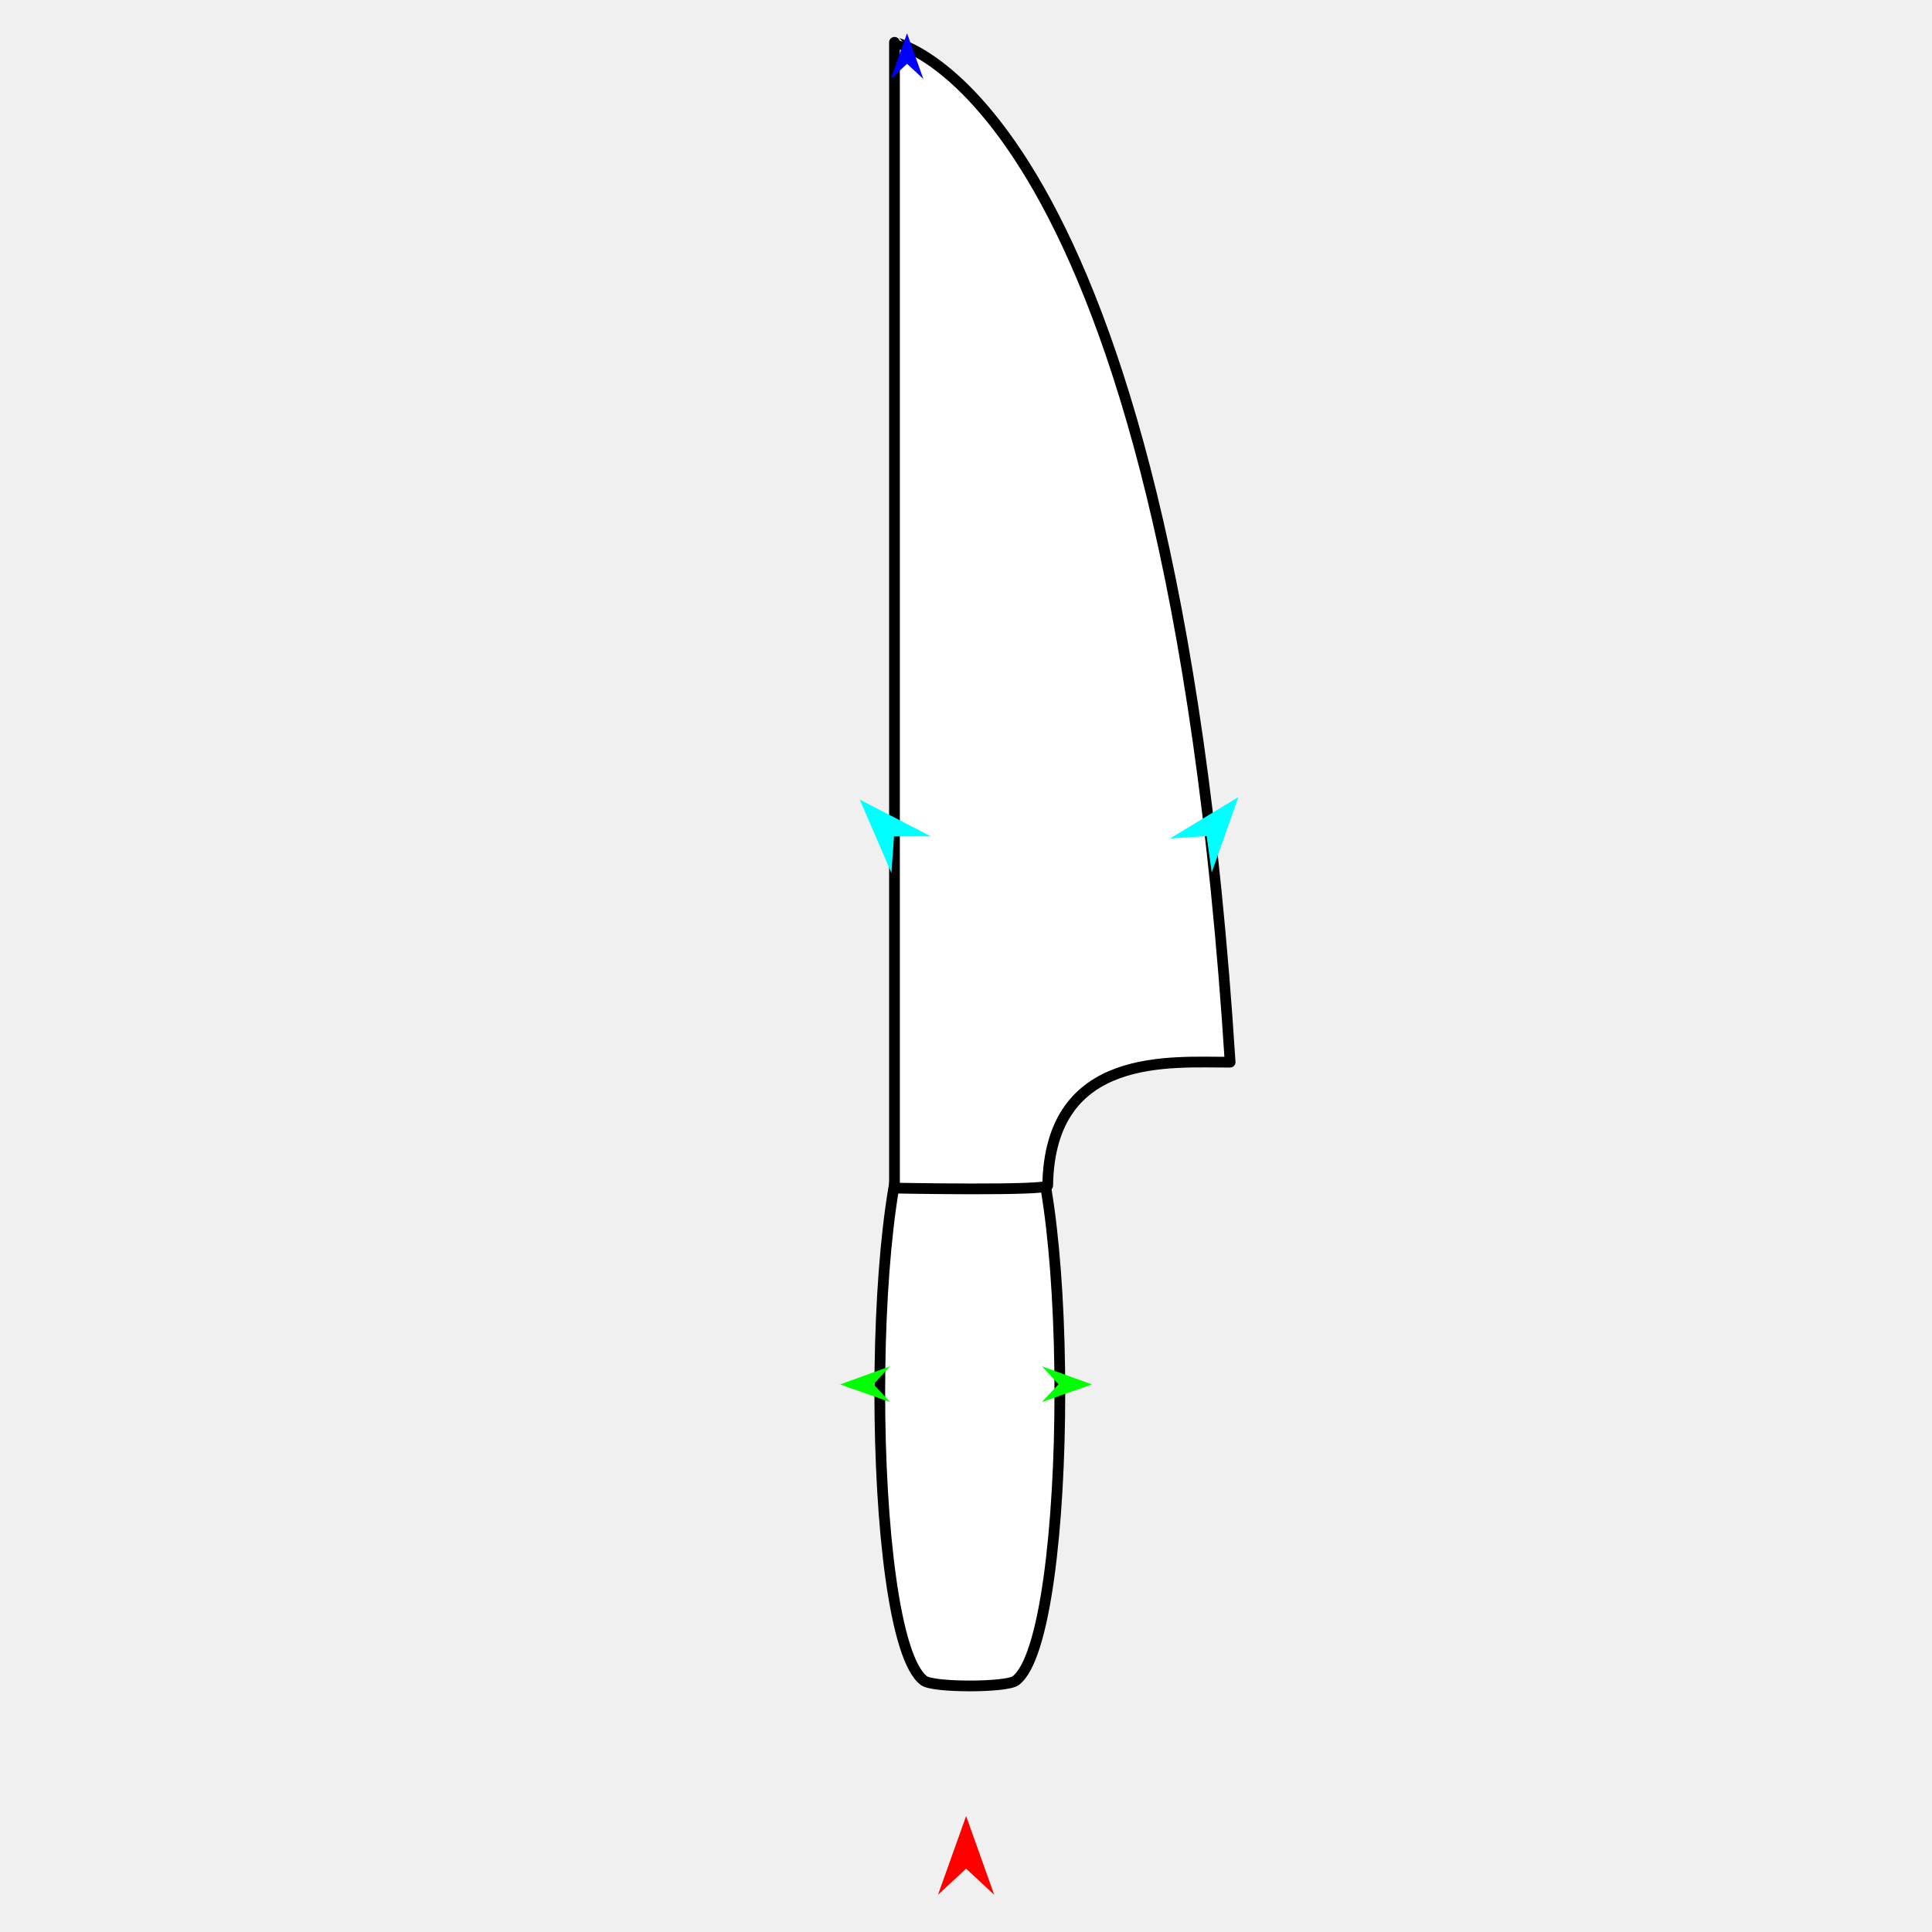
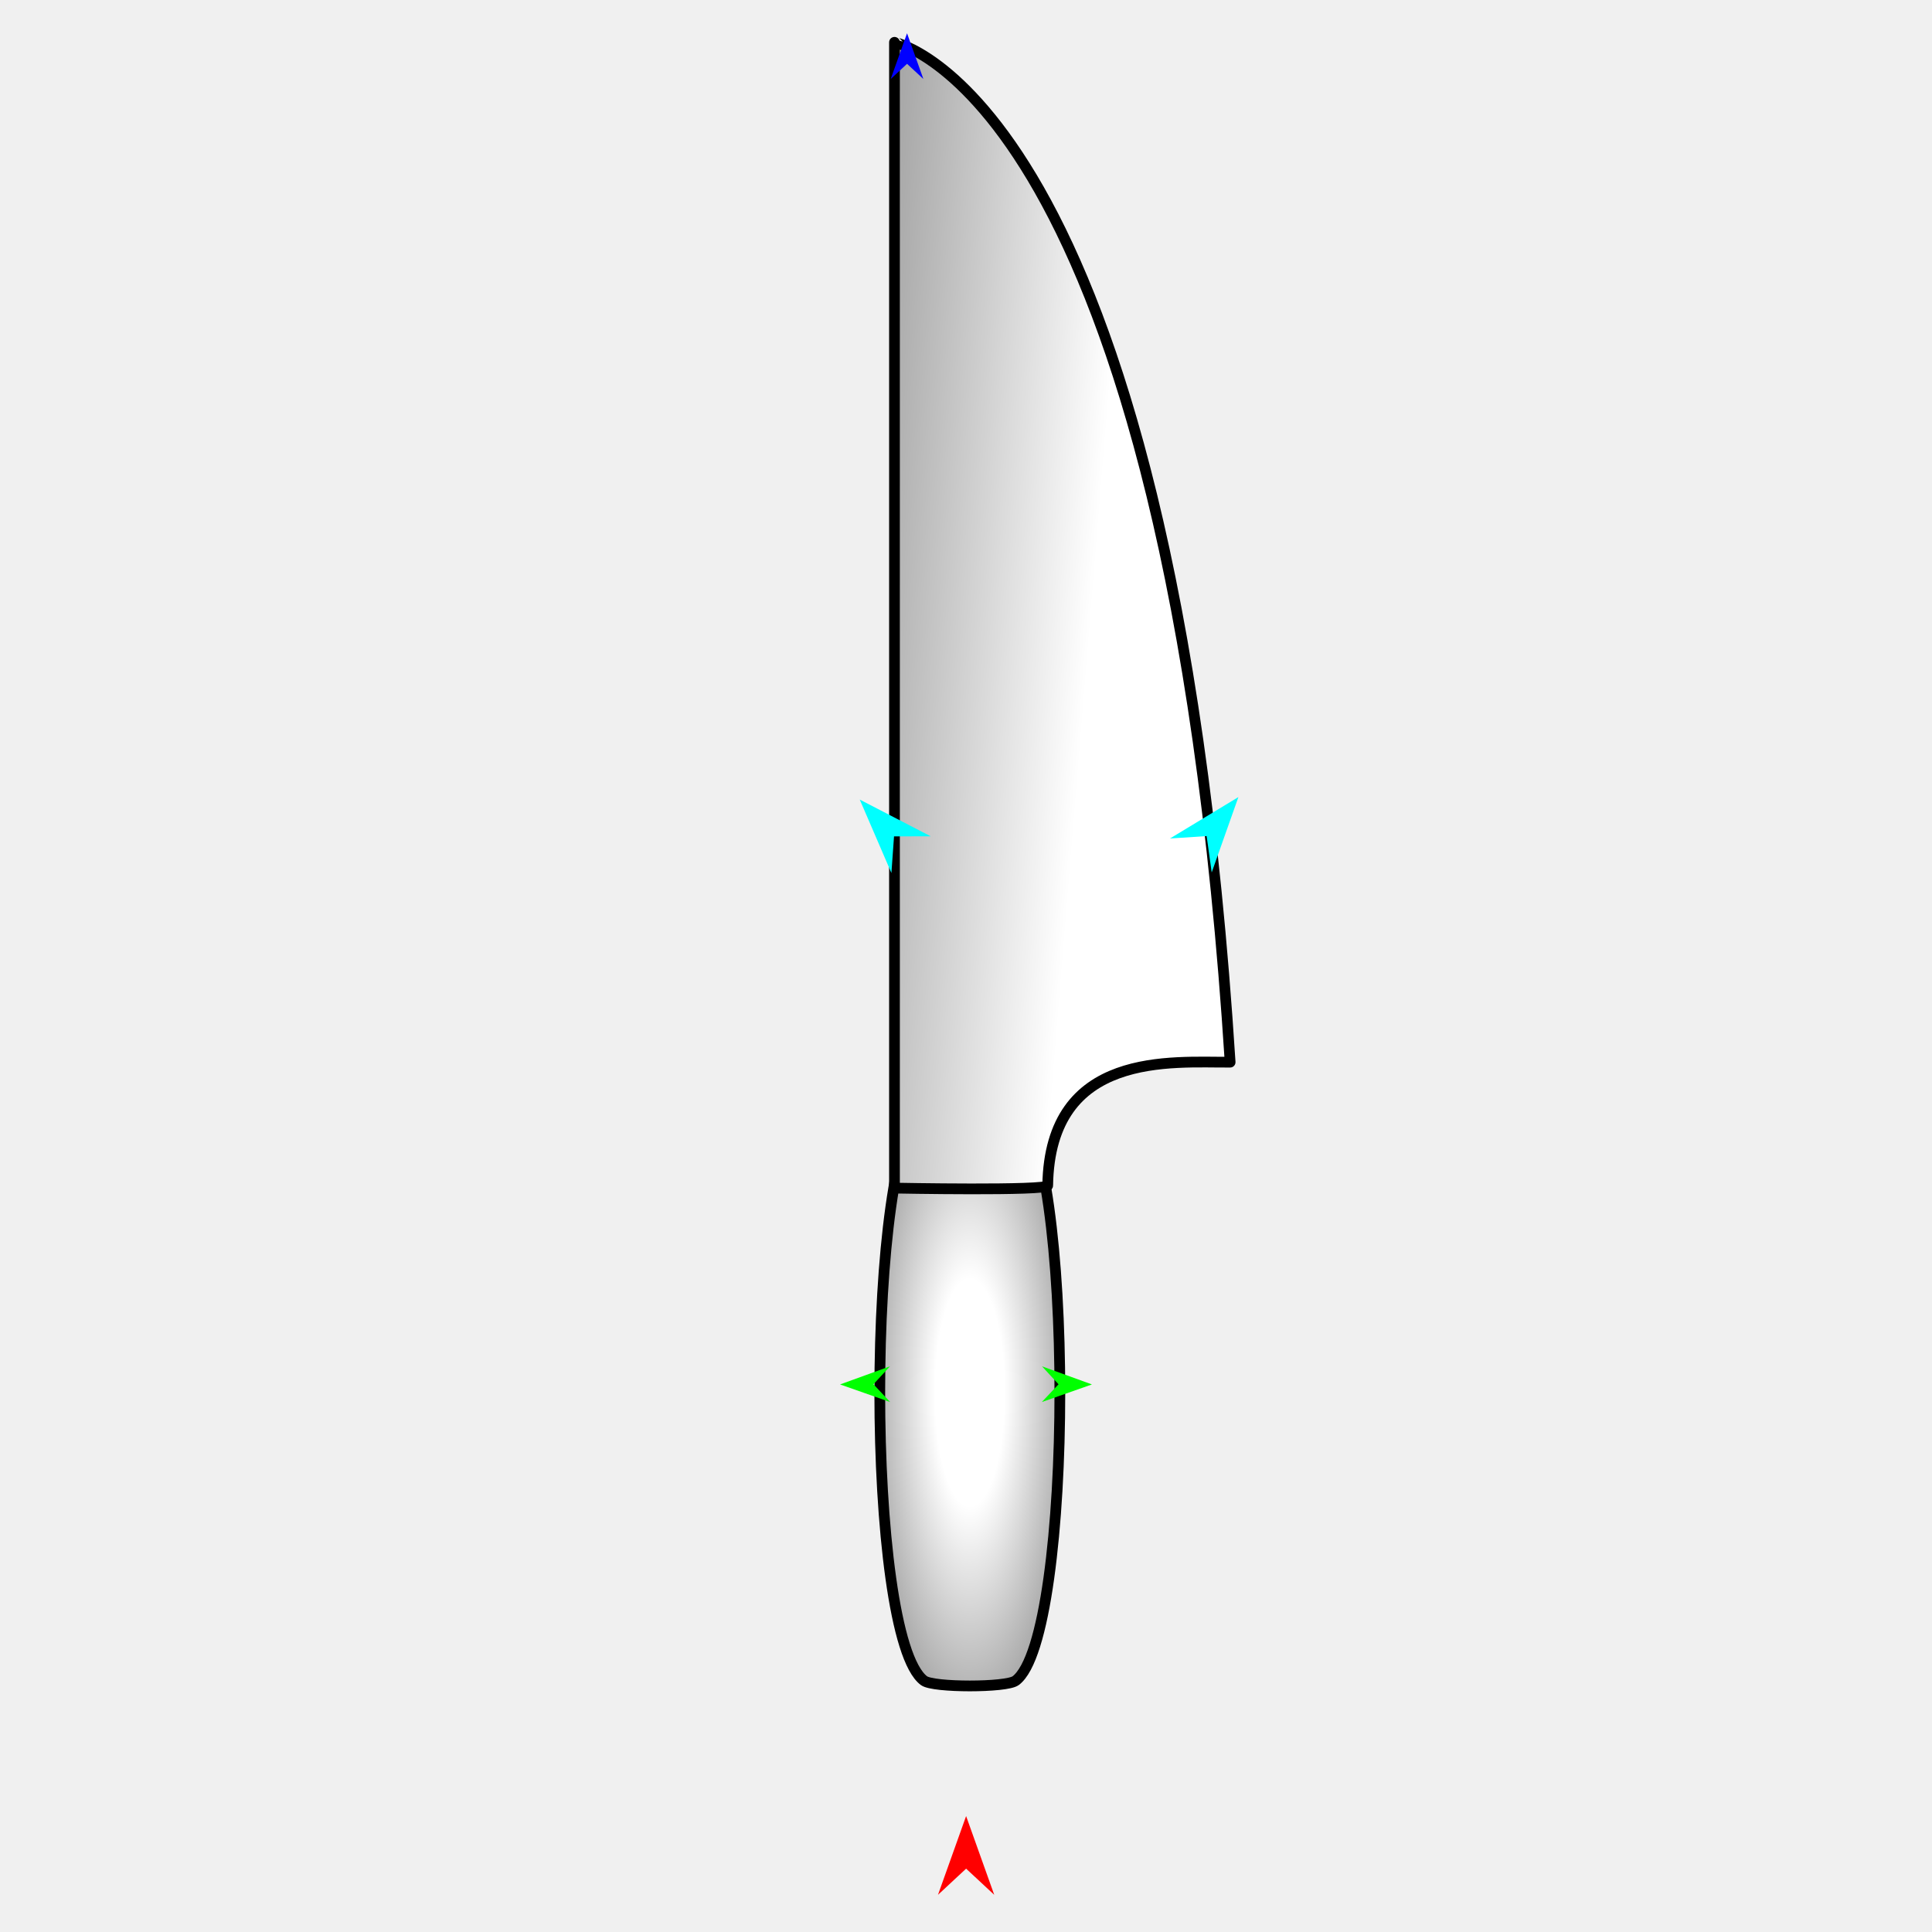
<svg xmlns="http://www.w3.org/2000/svg" version="1.1" id="Frame_0" width="720px" height="720px">
  <g id="knife">
    <g id="knife">
-       <path fill="#ffffff" fill-rule="evenodd" stroke="#000000" stroke-width="4" stroke-linejoin="round" d="M 344.344 626.341 C 322.377 609.940 322.377 428.024 344.344 411.624 C 347.839 409.015 375.009 409.015 378.504 411.624 C 400.472 428.024 400.472 609.940 378.504 626.341 C 375.009 628.950 347.839 628.950 344.344 626.341 Z" />
-       <path fill="#ffffff" fill-rule="evenodd" stroke="#000000" stroke-width="4" stroke-linejoin="round" d="M 333.346 442.770 C 333.346 442.727 333.346 15.809 333.346 15.766 C 333.359 15.804 435.495 35.627 458.435 395.839 C 436.954 396.004 391.234 391.312 390.447 441.808 C 390.415 443.871 333.352 442.770 333.346 442.770 Z" />
+       <radialGradient id="D56D70FF-A326-4D73-B9C1-614A89964DC8_0" cx="50.00%" cy="50.00%" r="125.97%">
+         <stop offset="15.29%" style="stop-color:rgb(255,255,255);stop-opacity:1.00" />
+         <stop offset="100.00%" style="stop-color:rgb(0,0,0);stop-opacity:1.00" />
+       </radialGradient>
+       <path fill="url(#D56D70FF-A326-4D73-B9C1-614A89964DC8_0)" fill-rule="evenodd" stroke="#000000" stroke-width="4" stroke-linejoin="round" d="M 344.344 626.341 C 322.377 609.940 322.377 428.024 344.344 411.624 C 347.839 409.015 375.009 409.015 378.504 411.624 C 400.472 428.024 400.472 609.940 378.504 626.341 C 375.009 628.950 347.839 628.950 344.344 626.341 Z" />
+       <linearGradient id="D56D70FF-A326-4D73-B9C1-614A89964DC8_1" x1="151.31%" y1="89.55%" x2="-133.70%" y2="9.96%">
+         <stop offset="33.73%" style="stop-color:rgb(255,255,255);stop-opacity:1.00" />
+         <stop offset="100.00%" style="stop-color:rgb(0,0,0);stop-opacity:1.00" />
+       </linearGradient>
+       <path fill="url(#D56D70FF-A326-4D73-B9C1-614A89964DC8_1)" fill-rule="evenodd" stroke="#000000" stroke-width="4" stroke-linejoin="round" d="M 333.346 442.770 C 333.346 442.727 333.346 15.809 333.346 15.766 C 333.359 15.804 435.495 35.627 458.435 395.839 C 436.954 396.004 391.234 391.312 390.447 441.808 C 390.415 443.871 333.352 442.770 333.346 442.770 Z" />
    </g>
    <g id="specs_2">
      <path fill="#ff0000" fill-rule="evenodd" stroke="none" d="M 360.041 676.796 C 360.042 676.799 370.522 706.143 370.523 706.146 C 370.522 706.145 360.042 696.394 360.041 696.393 C 360.040 696.394 349.560 706.145 349.559 706.146 C 349.560 706.143 360.040 676.799 360.041 676.796 Z" />
      <path fill="#0000ff" fill-rule="evenodd" stroke="none" d="M 338.030 12.395 C 338.031 12.396 344.118 29.442 344.118 29.444 C 344.118 29.443 338.031 23.779 338.030 23.778 C 338.029 23.779 331.942 29.443 331.941 29.444 C 331.942 29.442 338.029 12.396 338.030 12.395 Z" />
-       <path fill="#00ff00" fill-rule="evenodd" stroke="none" d="M 313.068 515.939 C 313.069 515.938 331.666 509.191 331.668 509.190 C 331.667 509.191 325.510 515.876 325.510 515.877 C 325.510 515.877 331.734 522.499 331.735 522.500 C 331.733 522.499 313.069 515.940 313.068 515.939 Z" />
-       <path fill="#00ff00" fill-rule="evenodd" stroke="none" d="M 406.932 515.939 C 406.931 515.938 388.334 509.191 388.332 509.190 C 388.333 509.191 394.490 515.876 394.490 515.877 C 394.490 515.877 388.266 522.499 388.265 522.500 C 388.267 522.499 406.931 515.940 406.932 515.939 Z" />
-       <path fill="#00ffff" fill-rule="evenodd" stroke="none" d="M 461.515 297.045 C 461.514 297.048 451.566 325.139 451.565 325.142 C 451.565 325.141 449.681 311.580 449.681 311.579 C 449.679 311.579 436.019 312.481 436.018 312.481 C 436.021 312.479 461.513 297.047 461.515 297.045 Z" />
-       <path fill="#00ffff" fill-rule="evenodd" stroke="none" d="M 320.401 297.977 C 320.402 297.980 332.201 325.344 332.202 325.347 C 332.202 325.346 333.178 311.690 333.178 311.689 C 333.179 311.689 346.869 311.678 346.870 311.678 C 346.867 311.677 320.403 297.978 320.401 297.977 Z" />
+       <path fill="#00ff00" fill-rule="evenodd" stroke="none" d="M 313.068 515.939 C 313.070 515.938 331.666 509.191 331.668 509.190 C 331.667 509.191 325.510 515.876 325.510 515.877 C 325.510 515.877 331.734 522.499 331.735 522.500 C 331.733 522.499 313.070 515.940 313.068 515.939 Z" />
+       <path fill="#00ff00" fill-rule="evenodd" stroke="none" d="M 406.932 515.939 C 406.930 515.938 388.334 509.191 388.332 509.190 C 388.333 509.191 394.490 515.876 394.490 515.877 C 394.490 515.877 388.266 522.499 388.265 522.500 C 388.267 522.499 406.930 515.940 406.932 515.939 Z" />
+       <path fill="#00ffff" fill-rule="evenodd" stroke="none" d="M 461.515 297.045 C 461.514 297.048 451.566 325.139 451.565 325.142 C 451.565 325.141 449.681 311.581 449.681 311.579 C 449.679 311.579 436.019 312.481 436.018 312.481 C 436.021 312.479 461.513 297.047 461.515 297.045 Z" />
+       <path fill="#00ffff" fill-rule="evenodd" stroke="none" d="M 320.401 297.977 C 320.402 297.979 332.201 325.344 332.202 325.347 C 332.202 325.346 333.178 311.690 333.178 311.688 C 333.179 311.688 346.869 311.678 346.870 311.678 C 346.868 311.677 320.403 297.978 320.401 297.977 Z" />
    </g>
  </g>
</svg>
